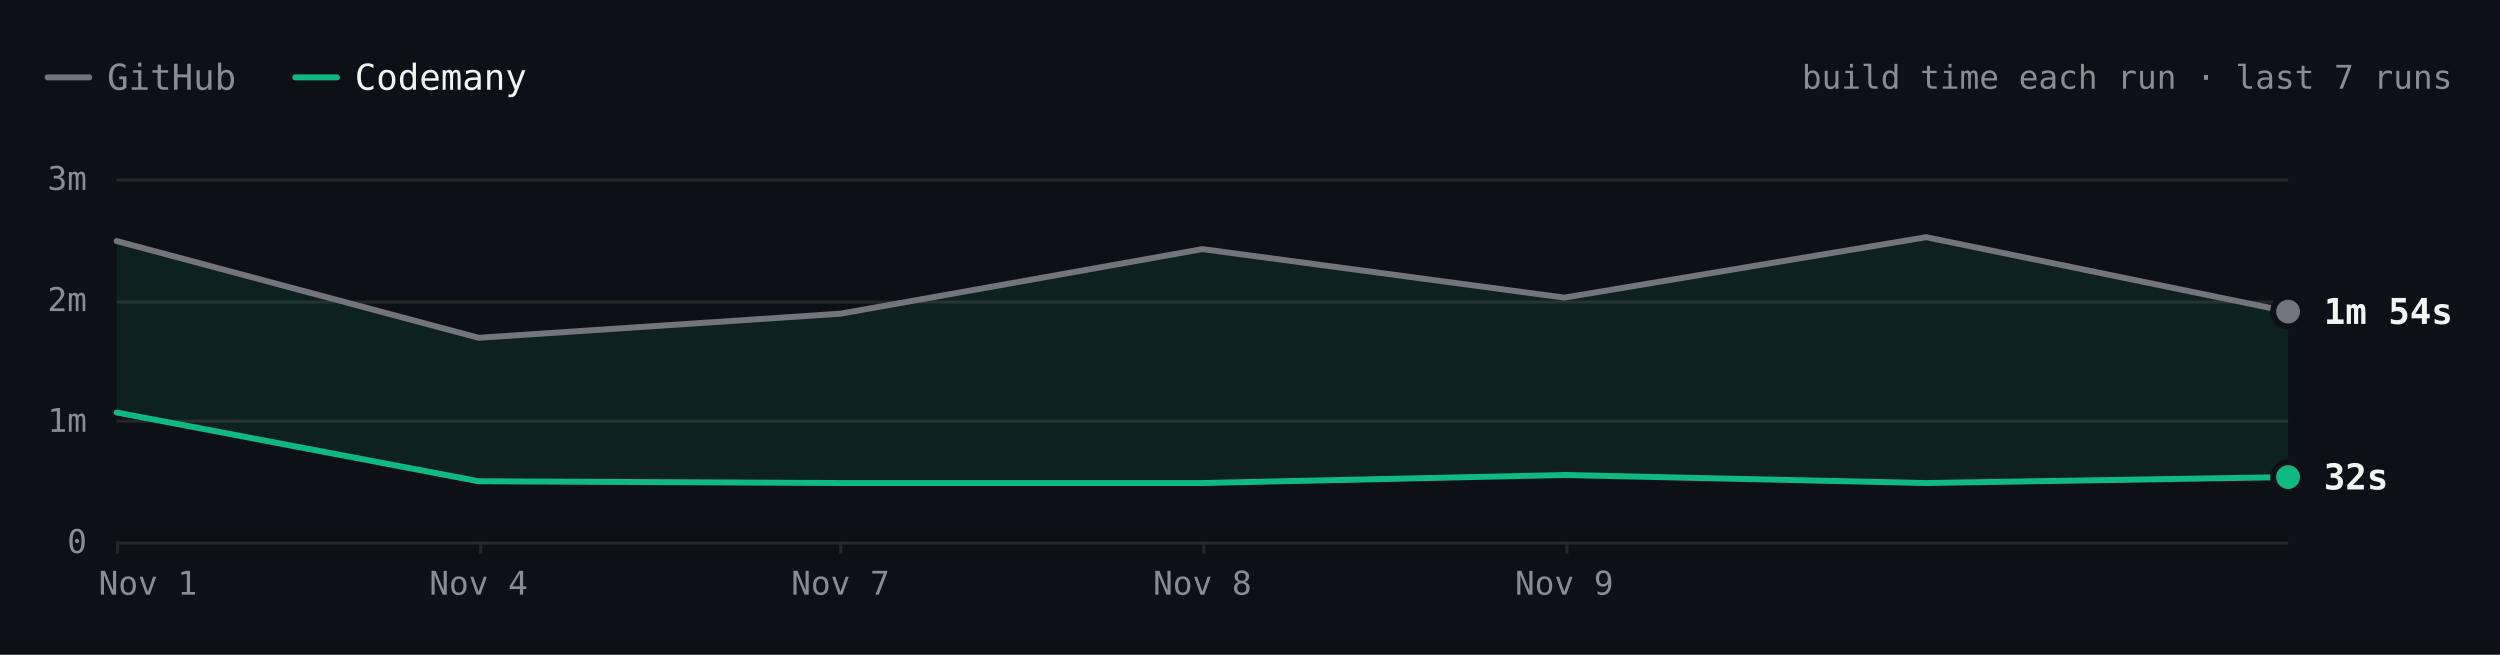
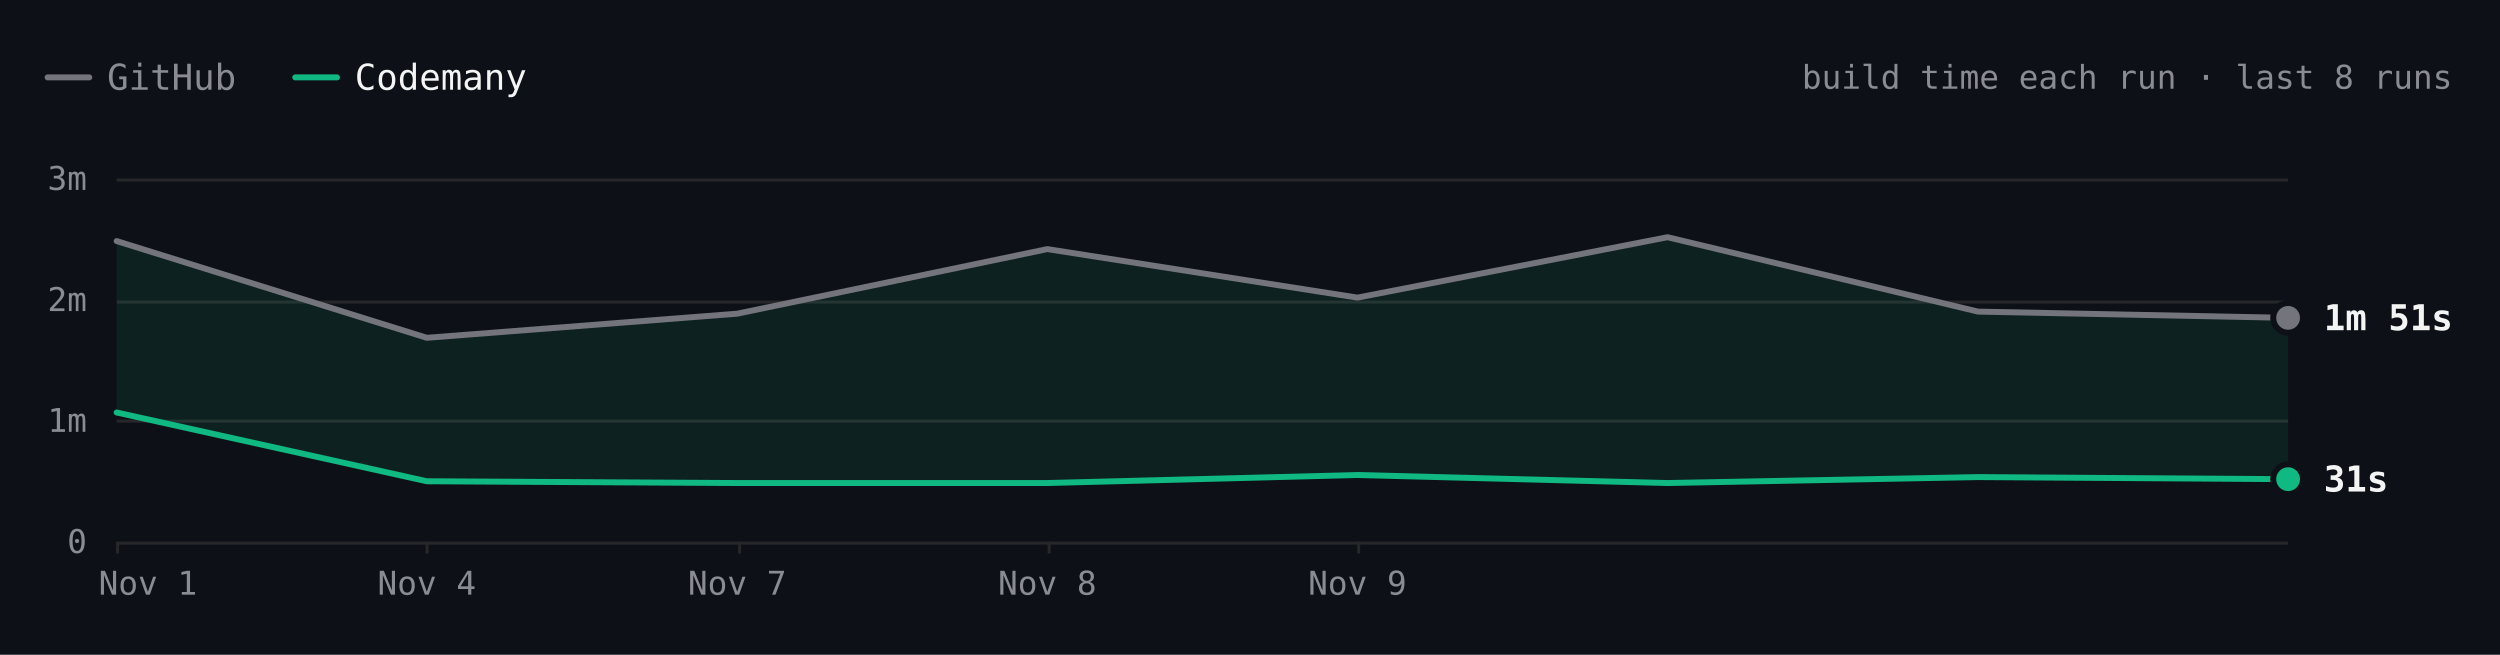
- <svg xmlns="http://www.w3.org/2000/svg" viewBox="0 0 840 220" width="840" height="220" role="img" aria-label="Hugo build time each run over the last 7 runs. Latest: GitHub 1m 54s, Codemany 32s. Overall: 4.0× faster." font-family="'JetBrains Mono', ui-monospace, SFMono-Regular, Menlo, monospace" style="max-width:100%;height:auto;font-variant-numeric:tabular-nums">
+ <svg xmlns="http://www.w3.org/2000/svg" viewBox="0 0 840 220" width="840" height="220" role="img" aria-label="Hugo build time each run over the last 8 runs. Latest: GitHub 1m 51s, Codemany 31s. Overall: 3.9× faster." font-family="'JetBrains Mono', ui-monospace, SFMono-Regular, Menlo, monospace" style="max-width:100%;height:auto;font-variant-numeric:tabular-nums">
  <rect width="840" height="220" fill="#0d1117" />
  <path d="M16 26h14" stroke="#74747c" stroke-width="2" stroke-linecap="round" />
  <text x="36" y="26" font-size="12" fill="#8b8b94" dominant-baseline="central">GitHub</text>
  <path d="M99.2 26h14" stroke="#10b981" stroke-width="2" stroke-linecap="round" />
  <text x="119.2" y="26" font-size="12" fill="#f4f4f5" dominant-baseline="central">Codemany</text>
-   <text x="824" y="26" font-size="11" fill="#8b8b94" text-anchor="end" dominant-baseline="central">build time each run · last 7 runs</text>
+   <text x="824" y="26" font-size="11" fill="#8b8b94" text-anchor="end" dominant-baseline="central">build time each run · last 8 runs</text>
  <path d="M39.2 182.5L768.8 182.5" stroke="#27272a" stroke-width="1" fill="none" />
  <text x="29.2" y="182" font-size="11" fill="#8b8b94" text-anchor="end" dominant-baseline="central">0</text>
  <path d="M39.2 141.5L768.8 141.5" stroke="#27272a" stroke-width="1" fill="none" />
  <text x="29.2" y="141.3" font-size="11" fill="#8b8b94" text-anchor="end" dominant-baseline="central">1m</text>
  <path d="M39.2 101.5L768.8 101.5" stroke="#27272a" stroke-width="1" fill="none" />
  <text x="29.2" y="100.7" font-size="11" fill="#8b8b94" text-anchor="end" dominant-baseline="central">2m</text>
  <path d="M39.2 60.5L768.8 60.5" stroke="#27272a" stroke-width="1" fill="none" />
  <text x="29.2" y="60" font-size="11" fill="#8b8b94" text-anchor="end" dominant-baseline="central">3m</text>
-   <path d="M526.5 182L526.5 186" stroke="#27272a" stroke-width="1" fill="none" />
-   <text x="525.6" y="196" font-size="11" fill="#8b8b94" text-anchor="middle" dominant-baseline="central">Nov 9</text>
-   <path d="M404.5 182L404.5 186" stroke="#27272a" stroke-width="1" fill="none" />
-   <text x="404" y="196" font-size="11" fill="#8b8b94" text-anchor="middle" dominant-baseline="central">Nov 8</text>
-   <path d="M282.5 182L282.5 186" stroke="#27272a" stroke-width="1" fill="none" />
-   <text x="282.4" y="196" font-size="11" fill="#8b8b94" text-anchor="middle" dominant-baseline="central">Nov 7</text>
-   <path d="M161.5 182L161.5 186" stroke="#27272a" stroke-width="1" fill="none" />
-   <text x="160.8" y="196" font-size="11" fill="#8b8b94" text-anchor="middle" dominant-baseline="central">Nov 4</text>
+   <path d="M456.5 182L456.5 186" stroke="#27272a" stroke-width="1" fill="none" />
+   <text x="456.1" y="196" font-size="11" fill="#8b8b94" text-anchor="middle" dominant-baseline="central">Nov 9</text>
+   <path d="M352.5 182L352.5 186" stroke="#27272a" stroke-width="1" fill="none" />
+   <text x="351.9" y="196" font-size="11" fill="#8b8b94" text-anchor="middle" dominant-baseline="central">Nov 8</text>
+   <path d="M248.5 182L248.5 186" stroke="#27272a" stroke-width="1" fill="none" />
+   <text x="247.7" y="196" font-size="11" fill="#8b8b94" text-anchor="middle" dominant-baseline="central">Nov 7</text>
+   <path d="M143.5 182L143.5 186" stroke="#27272a" stroke-width="1" fill="none" />
+   <text x="143.4" y="196" font-size="11" fill="#8b8b94" text-anchor="middle" dominant-baseline="central">Nov 4</text>
  <path d="M39.5 182L39.5 186" stroke="#27272a" stroke-width="1" fill="none" />
  <text x="49.7" y="196" font-size="11" fill="#8b8b94" text-anchor="middle" dominant-baseline="central">Nov 1</text>
-   <path d="M39.2 81L160.8 113.5L282.4 105.4L404 83.7L525.6 100L647.2 79.7L768.8 104.7L768.8 160.3L647.2 162.3L525.6 159.6L404 162.3L282.4 162.3L160.8 161.7L39.2 138.6Z" fill="rgba(16,185,129,0.10)" />
-   <path d="M39.2 81L160.8 113.5L282.4 105.4L404 83.7L525.6 100L647.2 79.7L768.8 104.7" fill="none" stroke="#74747c" stroke-width="2" stroke-linecap="round" stroke-linejoin="round" />
-   <path d="M39.2 138.6L160.8 161.7L282.4 162.3L404 162.3L525.6 159.6L647.2 162.3L768.8 160.3" fill="none" stroke="#10b981" stroke-width="2" stroke-linecap="round" stroke-linejoin="round" />
-   <circle cx="768.8" cy="104.7" r="6" fill="#0d1117" />
-   <circle cx="768.8" cy="104.7" r="4" fill="#74747c" />
-   <text x="780.8" y="104.7" font-size="12" fill="#f4f4f5" font-weight="600" dominant-baseline="central">1m 54s</text>
-   <circle cx="768.8" cy="160.3" r="6" fill="#0d1117" />
-   <circle cx="768.8" cy="160.3" r="4" fill="#10b981" />
-   <text x="780.8" y="160.3" font-size="12" fill="#f4f4f5" font-weight="600" dominant-baseline="central">32s</text>
+   <path d="M39.2 81L143.4 113.5L247.7 105.4L351.9 83.7L456.1 100L560.3 79.7L664.6 104.7L768.8 106.8L768.8 161L664.6 160.3L560.3 162.3L456.1 159.6L351.9 162.3L247.7 162.3L143.4 161.7L39.2 138.6Z" fill="rgba(16,185,129,0.10)" />
+   <path d="M39.2 81L143.4 113.5L247.7 105.4L351.9 83.7L456.1 100L560.3 79.7L664.6 104.7L768.8 106.8" fill="none" stroke="#74747c" stroke-width="2" stroke-linecap="round" stroke-linejoin="round" />
+   <path d="M39.2 138.6L143.4 161.7L247.7 162.3L351.9 162.3L456.1 159.6L560.3 162.3L664.6 160.3L768.8 161" fill="none" stroke="#10b981" stroke-width="2" stroke-linecap="round" stroke-linejoin="round" />
+   <circle cx="768.8" cy="106.8" r="6" fill="#0d1117" />
+   <circle cx="768.8" cy="106.8" r="4" fill="#74747c" />
+   <text x="780.8" y="106.8" font-size="12" fill="#f4f4f5" font-weight="600" dominant-baseline="central">1m 51s</text>
+   <circle cx="768.8" cy="161" r="6" fill="#0d1117" />
+   <circle cx="768.8" cy="161" r="4" fill="#10b981" />
+   <text x="780.8" y="161" font-size="12" fill="#f4f4f5" font-weight="600" dominant-baseline="central">31s</text>
  <circle class="bench-mark" cx="39.2" cy="81" r="12" fill="#0d1117" fill-opacity="0" data-tip="Hugo · GitHub · 2m 29s · Nov 1, 14:12 UTC" data-href="https://github.com/codemanyhq/bench-private/actions/runs/41357757246/job/125001439104" style="cursor:pointer" />
  <circle class="bench-mark" cx="39.2" cy="138.6" r="12" fill="#0d1117" fill-opacity="0" data-tip="Hugo · Codemany · 1m 04s · Nov 1, 14:12 UTC" data-href="https://github.com/codemanyhq/bench/actions/runs/41189686531/job/124809425392" style="cursor:pointer" />
-   <circle class="bench-mark" cx="160.8" cy="113.5" r="12" fill="#0d1117" fill-opacity="0" data-tip="Hugo · GitHub · 1m 41s · Nov 4, 10:59 UTC" data-href="https://github.com/codemanyhq/bench-private/actions/runs/41834014108/job/126588227187" style="cursor:pointer" />
-   <circle class="bench-mark" cx="160.8" cy="161.7" r="12" fill="#0d1117" fill-opacity="0" data-tip="Hugo · Codemany · 30s · Nov 4, 10:59 UTC" data-href="https://github.com/codemanyhq/bench/actions/runs/41817717722/job/126532686624" style="cursor:pointer" />
-   <circle class="bench-mark" cx="282.4" cy="105.4" r="12" fill="#0d1117" fill-opacity="0" data-tip="Hugo · GitHub · 1m 53s · Nov 7, 05:27 UTC" data-href="https://github.com/codemanyhq/bench-private/actions/runs/42342779574/job/128313955187" style="cursor:pointer" />
-   <circle class="bench-mark" cx="282.4" cy="162.3" r="12" fill="#0d1117" fill-opacity="0" data-tip="Hugo · Codemany · 29s · Nov 7, 05:27 UTC" data-href="https://github.com/codemanyhq/bench/actions/runs/42363100897/job/128383571569" style="cursor:pointer" />
-   <circle class="bench-mark" cx="404" cy="83.7" r="12" fill="#0d1117" fill-opacity="0" data-tip="Hugo · GitHub · 2m 25s · Nov 8, 10:27 UTC" data-href="https://github.com/codemanyhq/bench-private/actions/runs/42477866952/job/128905525184" style="cursor:pointer" />
-   <circle class="bench-mark" cx="404" cy="162.3" r="12" fill="#0d1117" fill-opacity="0" data-tip="Hugo · Codemany · 29s · Nov 8, 10:27 UTC" data-href="https://github.com/codemanyhq/bench/actions/runs/42471415877/job/128905482117" style="cursor:pointer" />
-   <circle class="bench-mark" cx="525.6" cy="100" r="12" fill="#0d1117" fill-opacity="0" data-tip="Hugo · GitHub · 2m 01s · Nov 9, 11:37 UTC" data-href="https://github.com/codemanyhq/bench-private/actions/runs/42629210782/job/129200880913" style="cursor:pointer" />
-   <circle class="bench-mark" cx="525.6" cy="159.6" r="12" fill="#0d1117" fill-opacity="0" data-tip="Hugo · Codemany · 33s · Nov 9, 11:37 UTC" data-href="https://github.com/codemanyhq/bench/actions/runs/42610365978/job/129324781063" style="cursor:pointer" />
-   <circle class="bench-mark" cx="647.2" cy="79.7" r="12" fill="#0d1117" fill-opacity="0" data-tip="Hugo · GitHub · 2m 31s · Nov 9, 17:39 UTC" data-href="https://github.com/codemanyhq/bench-private/actions/runs/42666683657/job/129332199459" style="cursor:pointer" />
-   <circle class="bench-mark" cx="647.2" cy="162.3" r="12" fill="#0d1117" fill-opacity="0" data-tip="Hugo · Codemany · 29s · Nov 9, 17:39 UTC" data-href="https://github.com/codemanyhq/bench/actions/runs/42666681693/job/129350909282" style="cursor:pointer" />
-   <circle class="bench-mark" cx="768.8" cy="104.7" r="12" fill="#0d1117" fill-opacity="0" data-tip="Hugo · GitHub · 1m 54s · Nov 9, 18:24 UTC" data-href="https://github.com/codemanyhq/bench-private/actions/runs/42673660556/job/129350955104" style="cursor:pointer" />
-   <circle class="bench-mark" cx="768.8" cy="160.3" r="12" fill="#0d1117" fill-opacity="0" data-tip="Hugo · Codemany · 32s · Nov 9, 18:24 UTC" data-href="https://github.com/codemanyhq/bench/actions/runs/42674474739/job/129403442151" style="cursor:pointer" />
+   <circle class="bench-mark" cx="143.4" cy="113.5" r="12" fill="#0d1117" fill-opacity="0" data-tip="Hugo · GitHub · 1m 41s · Nov 4, 10:59 UTC" data-href="https://github.com/codemanyhq/bench-private/actions/runs/41834014108/job/126588227187" style="cursor:pointer" />
+   <circle class="bench-mark" cx="143.4" cy="161.7" r="12" fill="#0d1117" fill-opacity="0" data-tip="Hugo · Codemany · 30s · Nov 4, 10:59 UTC" data-href="https://github.com/codemanyhq/bench/actions/runs/41817717722/job/126532686624" style="cursor:pointer" />
+   <circle class="bench-mark" cx="247.7" cy="105.4" r="12" fill="#0d1117" fill-opacity="0" data-tip="Hugo · GitHub · 1m 53s · Nov 7, 05:27 UTC" data-href="https://github.com/codemanyhq/bench-private/actions/runs/42342779574/job/128313955187" style="cursor:pointer" />
+   <circle class="bench-mark" cx="247.7" cy="162.3" r="12" fill="#0d1117" fill-opacity="0" data-tip="Hugo · Codemany · 29s · Nov 7, 05:27 UTC" data-href="https://github.com/codemanyhq/bench/actions/runs/42363100897/job/128383571569" style="cursor:pointer" />
+   <circle class="bench-mark" cx="351.9" cy="83.7" r="12" fill="#0d1117" fill-opacity="0" data-tip="Hugo · GitHub · 2m 25s · Nov 8, 10:27 UTC" data-href="https://github.com/codemanyhq/bench-private/actions/runs/42477866952/job/128905525184" style="cursor:pointer" />
+   <circle class="bench-mark" cx="351.9" cy="162.3" r="12" fill="#0d1117" fill-opacity="0" data-tip="Hugo · Codemany · 29s · Nov 8, 10:27 UTC" data-href="https://github.com/codemanyhq/bench/actions/runs/42471415877/job/128905482117" style="cursor:pointer" />
+   <circle class="bench-mark" cx="456.1" cy="100" r="12" fill="#0d1117" fill-opacity="0" data-tip="Hugo · GitHub · 2m 01s · Nov 9, 11:37 UTC" data-href="https://github.com/codemanyhq/bench-private/actions/runs/42629210782/job/129200880913" style="cursor:pointer" />
+   <circle class="bench-mark" cx="456.1" cy="159.6" r="12" fill="#0d1117" fill-opacity="0" data-tip="Hugo · Codemany · 33s · Nov 9, 11:37 UTC" data-href="https://github.com/codemanyhq/bench/actions/runs/42610365978/job/129324781063" style="cursor:pointer" />
+   <circle class="bench-mark" cx="560.3" cy="79.7" r="12" fill="#0d1117" fill-opacity="0" data-tip="Hugo · GitHub · 2m 31s · Nov 9, 17:39 UTC" data-href="https://github.com/codemanyhq/bench-private/actions/runs/42666683657/job/129332199459" style="cursor:pointer" />
+   <circle class="bench-mark" cx="560.3" cy="162.3" r="12" fill="#0d1117" fill-opacity="0" data-tip="Hugo · Codemany · 29s · Nov 9, 17:39 UTC" data-href="https://github.com/codemanyhq/bench/actions/runs/42666681693/job/129350909282" style="cursor:pointer" />
+   <circle class="bench-mark" cx="664.6" cy="104.7" r="12" fill="#0d1117" fill-opacity="0" data-tip="Hugo · GitHub · 1m 54s · Nov 9, 18:24 UTC" data-href="https://github.com/codemanyhq/bench-private/actions/runs/42673660556/job/129350955104" style="cursor:pointer" />
+   <circle class="bench-mark" cx="664.6" cy="160.3" r="12" fill="#0d1117" fill-opacity="0" data-tip="Hugo · Codemany · 32s · Nov 9, 18:24 UTC" data-href="https://github.com/codemanyhq/bench/actions/runs/42674474739/job/129403442151" style="cursor:pointer" />
+   <circle class="bench-mark" cx="768.8" cy="106.8" r="12" fill="#0d1117" fill-opacity="0" data-tip="Hugo · GitHub · 1m 51s · Nov 9, 18:46 UTC" data-href="https://github.com/codemanyhq/bench-private/actions/runs/42677014514/job/129361080679" style="cursor:pointer" />
+   <circle class="bench-mark" cx="768.8" cy="161" r="12" fill="#0d1117" fill-opacity="0" data-tip="Hugo · Codemany · 31s · Nov 9, 18:46 UTC" data-href="https://github.com/codemanyhq/bench/actions/runs/42681122621/job/129406018347" style="cursor:pointer" />
</svg>
